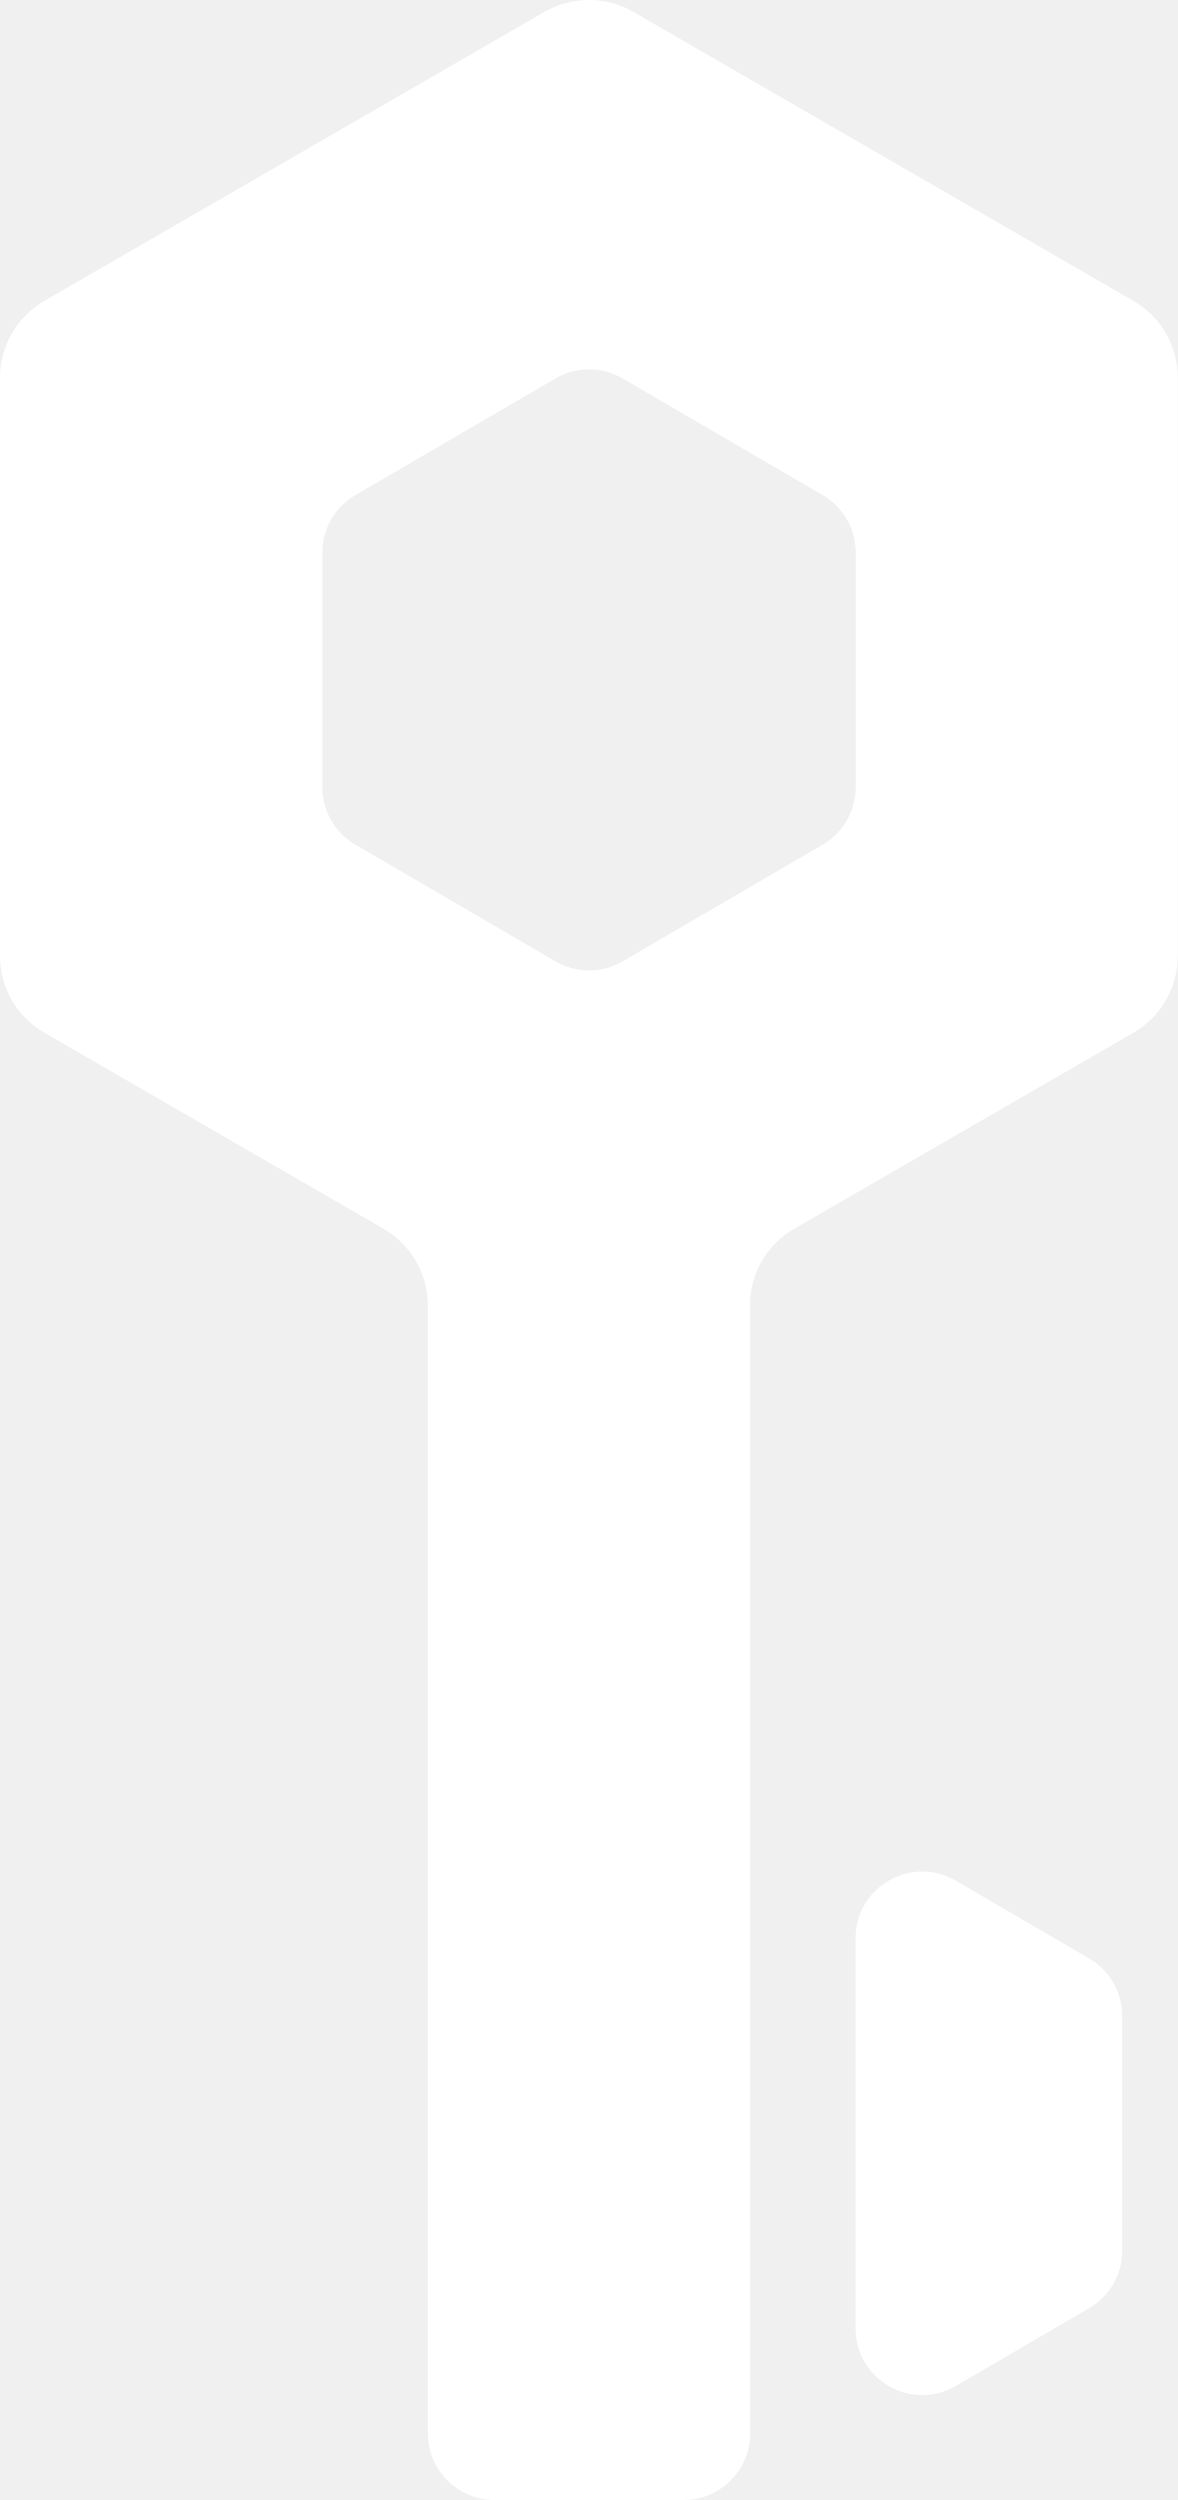
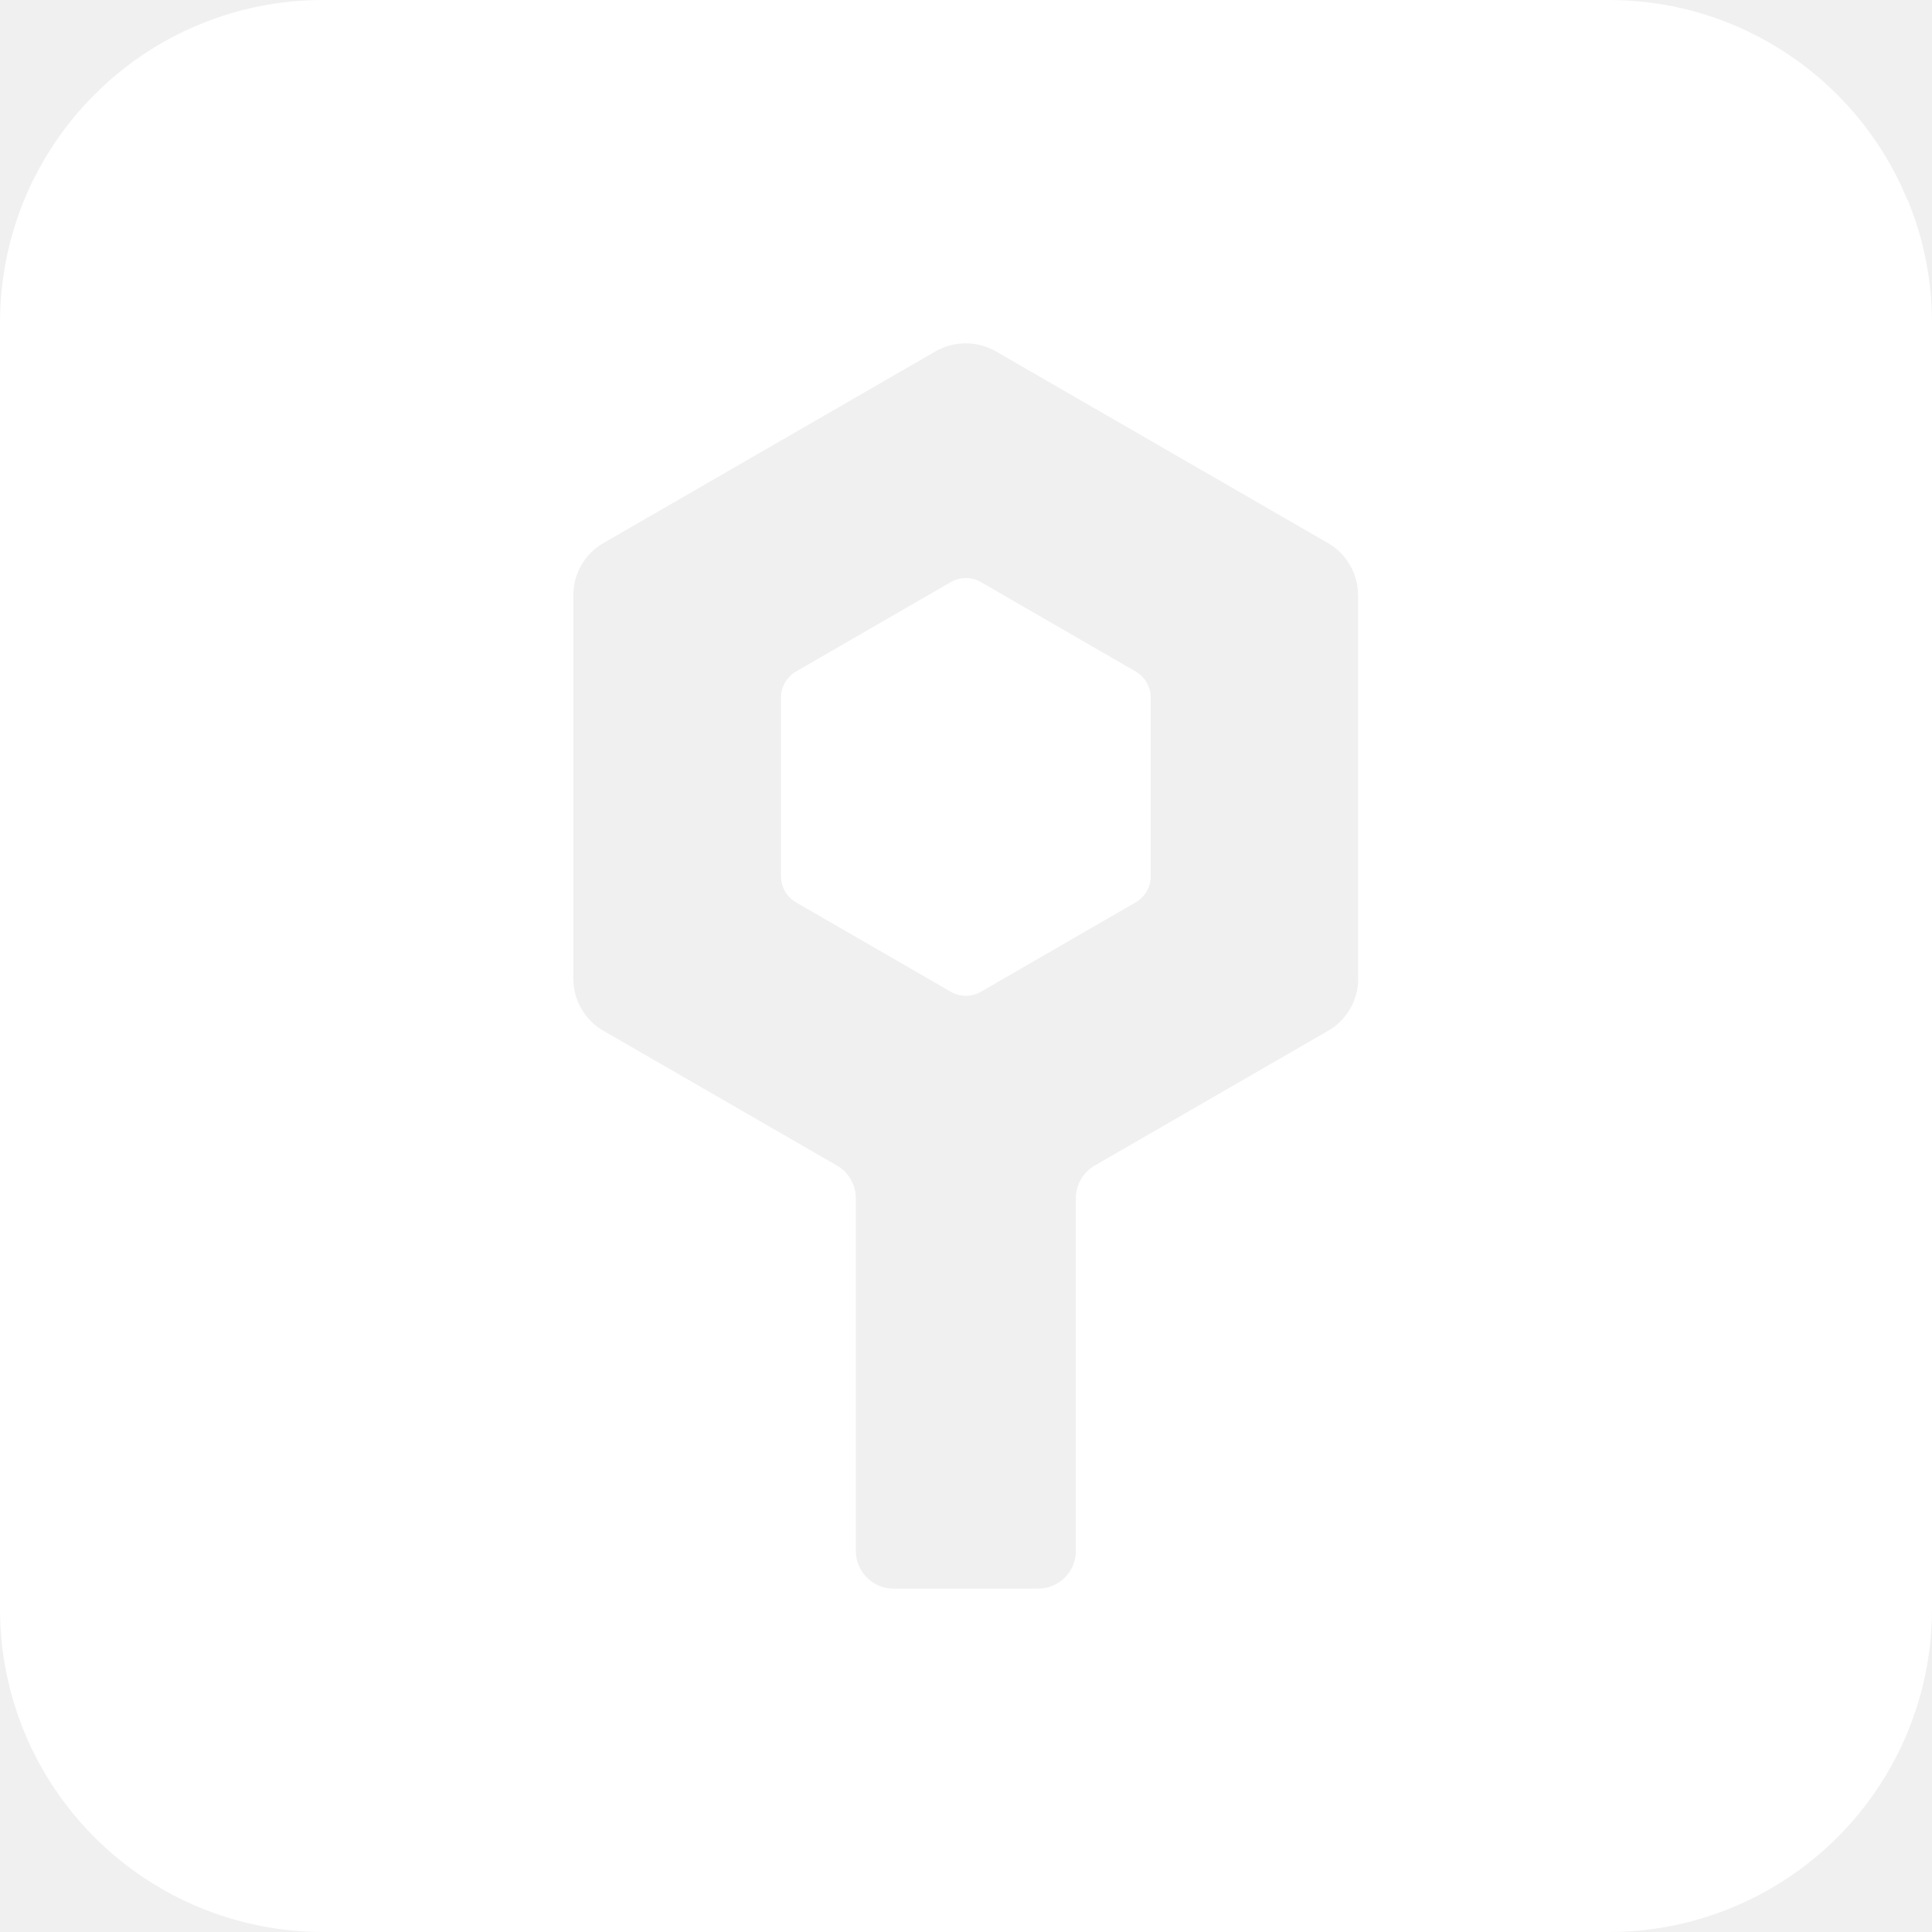
- <svg xmlns="http://www.w3.org/2000/svg" width="212" height="450" viewBox="0 0 212 450" fill="none">
-   <path fill-rule="evenodd" clip-rule="evenodd" d="M114.005 2.147C109.052 -0.716 102.948 -0.716 97.995 2.147L7.995 54.153C3.047 57.012 0 62.292 0 68.007V172.043C0 177.758 3.047 183.038 7.995 185.897L69.025 221.163C73.972 224.022 77.019 229.302 77.019 235.016V433.998V437.998C77.019 444.625 82.392 449.998 89.019 449.998H93.019H118.981H123.031C129.658 449.998 135.031 444.625 135.031 437.998V233.751C135.444 228.531 138.395 223.809 142.975 221.163L204.005 185.897C208.953 183.038 212 177.758 212 172.043V68.007C212 62.292 208.953 57.012 204.005 54.153L114.005 2.147ZM112.07 68.116C108.334 65.938 103.716 65.938 99.98 68.116L63.972 89.113C60.284 91.263 58.016 95.21 58.016 99.479V141.68C58.016 145.948 60.284 149.896 63.972 152.046L99.98 173.043C103.716 175.221 108.334 175.221 112.07 173.043L148.078 152.046C151.766 149.896 154.034 145.948 154.034 141.68V99.479C154.034 95.21 151.766 91.263 148.078 89.113L112.07 68.116ZM172.046 338.527C164.047 333.861 154 339.631 154 348.892L154 356L154 412V419.108C154 428.369 164.047 434.14 172.046 429.473L196.046 415.473C199.733 413.322 202 409.376 202 405.108V362.892C202 358.624 199.733 354.678 196.046 352.527L172.046 338.527Z" fill="white" />
+ <svg xmlns="http://www.w3.org/2000/svg" width="256" height="256" viewBox="0 0 256 256" fill="none">
+   <path d="M125.98 77.134C127.22 76.414 128.741 76.414 129.98 77.134L150.478 88.974C151.717 89.694 152.476 91.013 152.477 92.433V116.111C152.477 117.531 151.717 118.851 150.478 119.571L129.98 131.41C128.741 132.13 127.22 132.13 125.98 131.41L105.484 119.571C104.245 118.851 103.484 117.531 103.484 116.111V92.433C103.485 91.013 104.245 89.694 105.484 88.974L125.98 77.134Z" fill="white" />
+   <path fill-rule="evenodd" clip-rule="evenodd" d="M213.188 0C218.807 4.38076e-06 224.366 1.1 229.545 3.24C234.724 5.4 239.443 8.54 243.423 12.52C247.402 16.499 250.562 21.219 252.701 26.398L252.741 26.418C254.901 31.598 256.001 37.157 256.001 42.776V213.204C256.001 224.563 251.481 235.442 243.463 243.461C235.424 251.48 224.545 256 213.207 256H42.794C31.436 256 20.557 251.48 12.538 243.461C4.5 235.442 9.72756e-05 224.543 0 213.204V42.776C4.79804e-05 37.157 1.1 31.597 3.239 26.418C5.399 21.218 8.539 16.519 12.519 12.539C16.498 8.56 21.197 5.4 26.395 3.26C31.595 1.1 37.154 4.38069e-06 42.773 0H213.188ZM131.96 46.557C129.48 45.137 126.441 45.137 123.961 46.557L79.968 71.954C77.488 73.374 75.969 76.014 75.969 78.874V129.67C75.969 132.53 77.488 135.17 79.968 136.59L110.902 154.444C112.45 155.337 113.402 156.989 113.402 158.775V205.504C113.402 208.264 115.643 210.504 118.402 210.504H137.559C140.318 210.504 142.559 208.264 142.559 205.504V158.774C142.559 156.988 143.511 155.338 145.058 154.444L175.974 136.59C178.453 135.17 179.973 132.53 179.973 129.67H179.952V78.874C179.952 76.034 178.433 73.374 175.953 71.954L131.96 46.557Z" fill="white" />
</svg>
